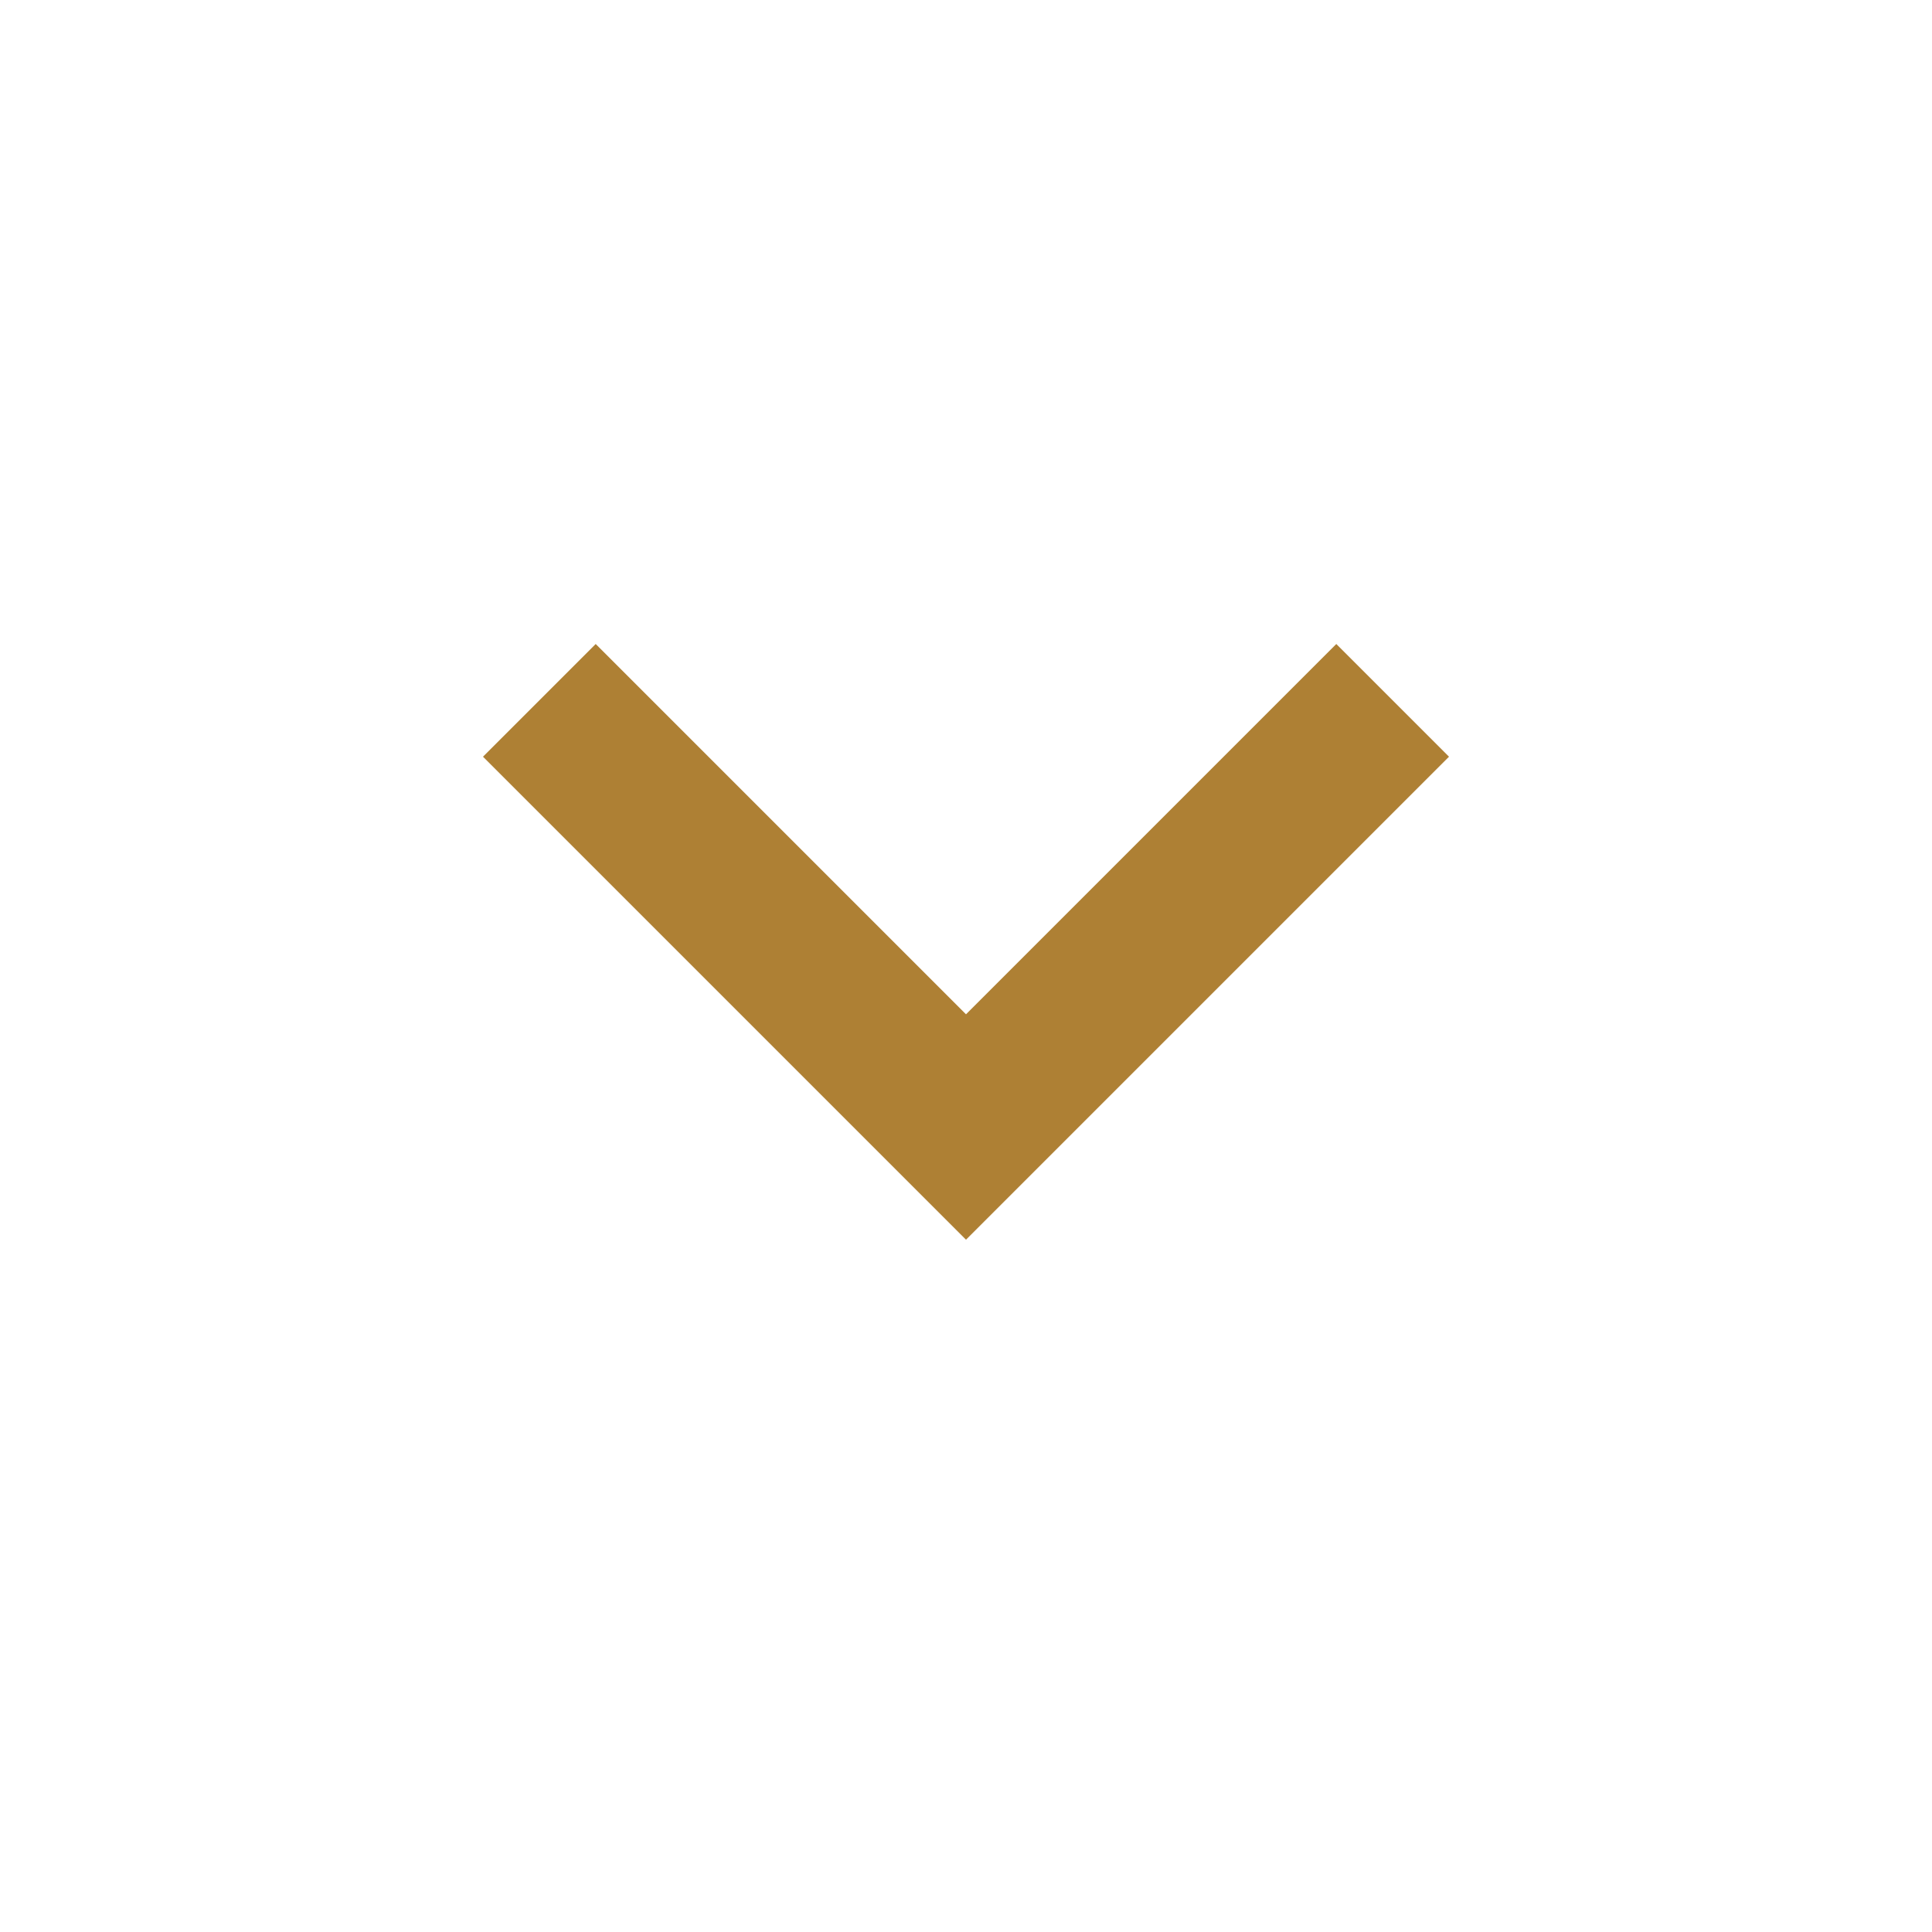
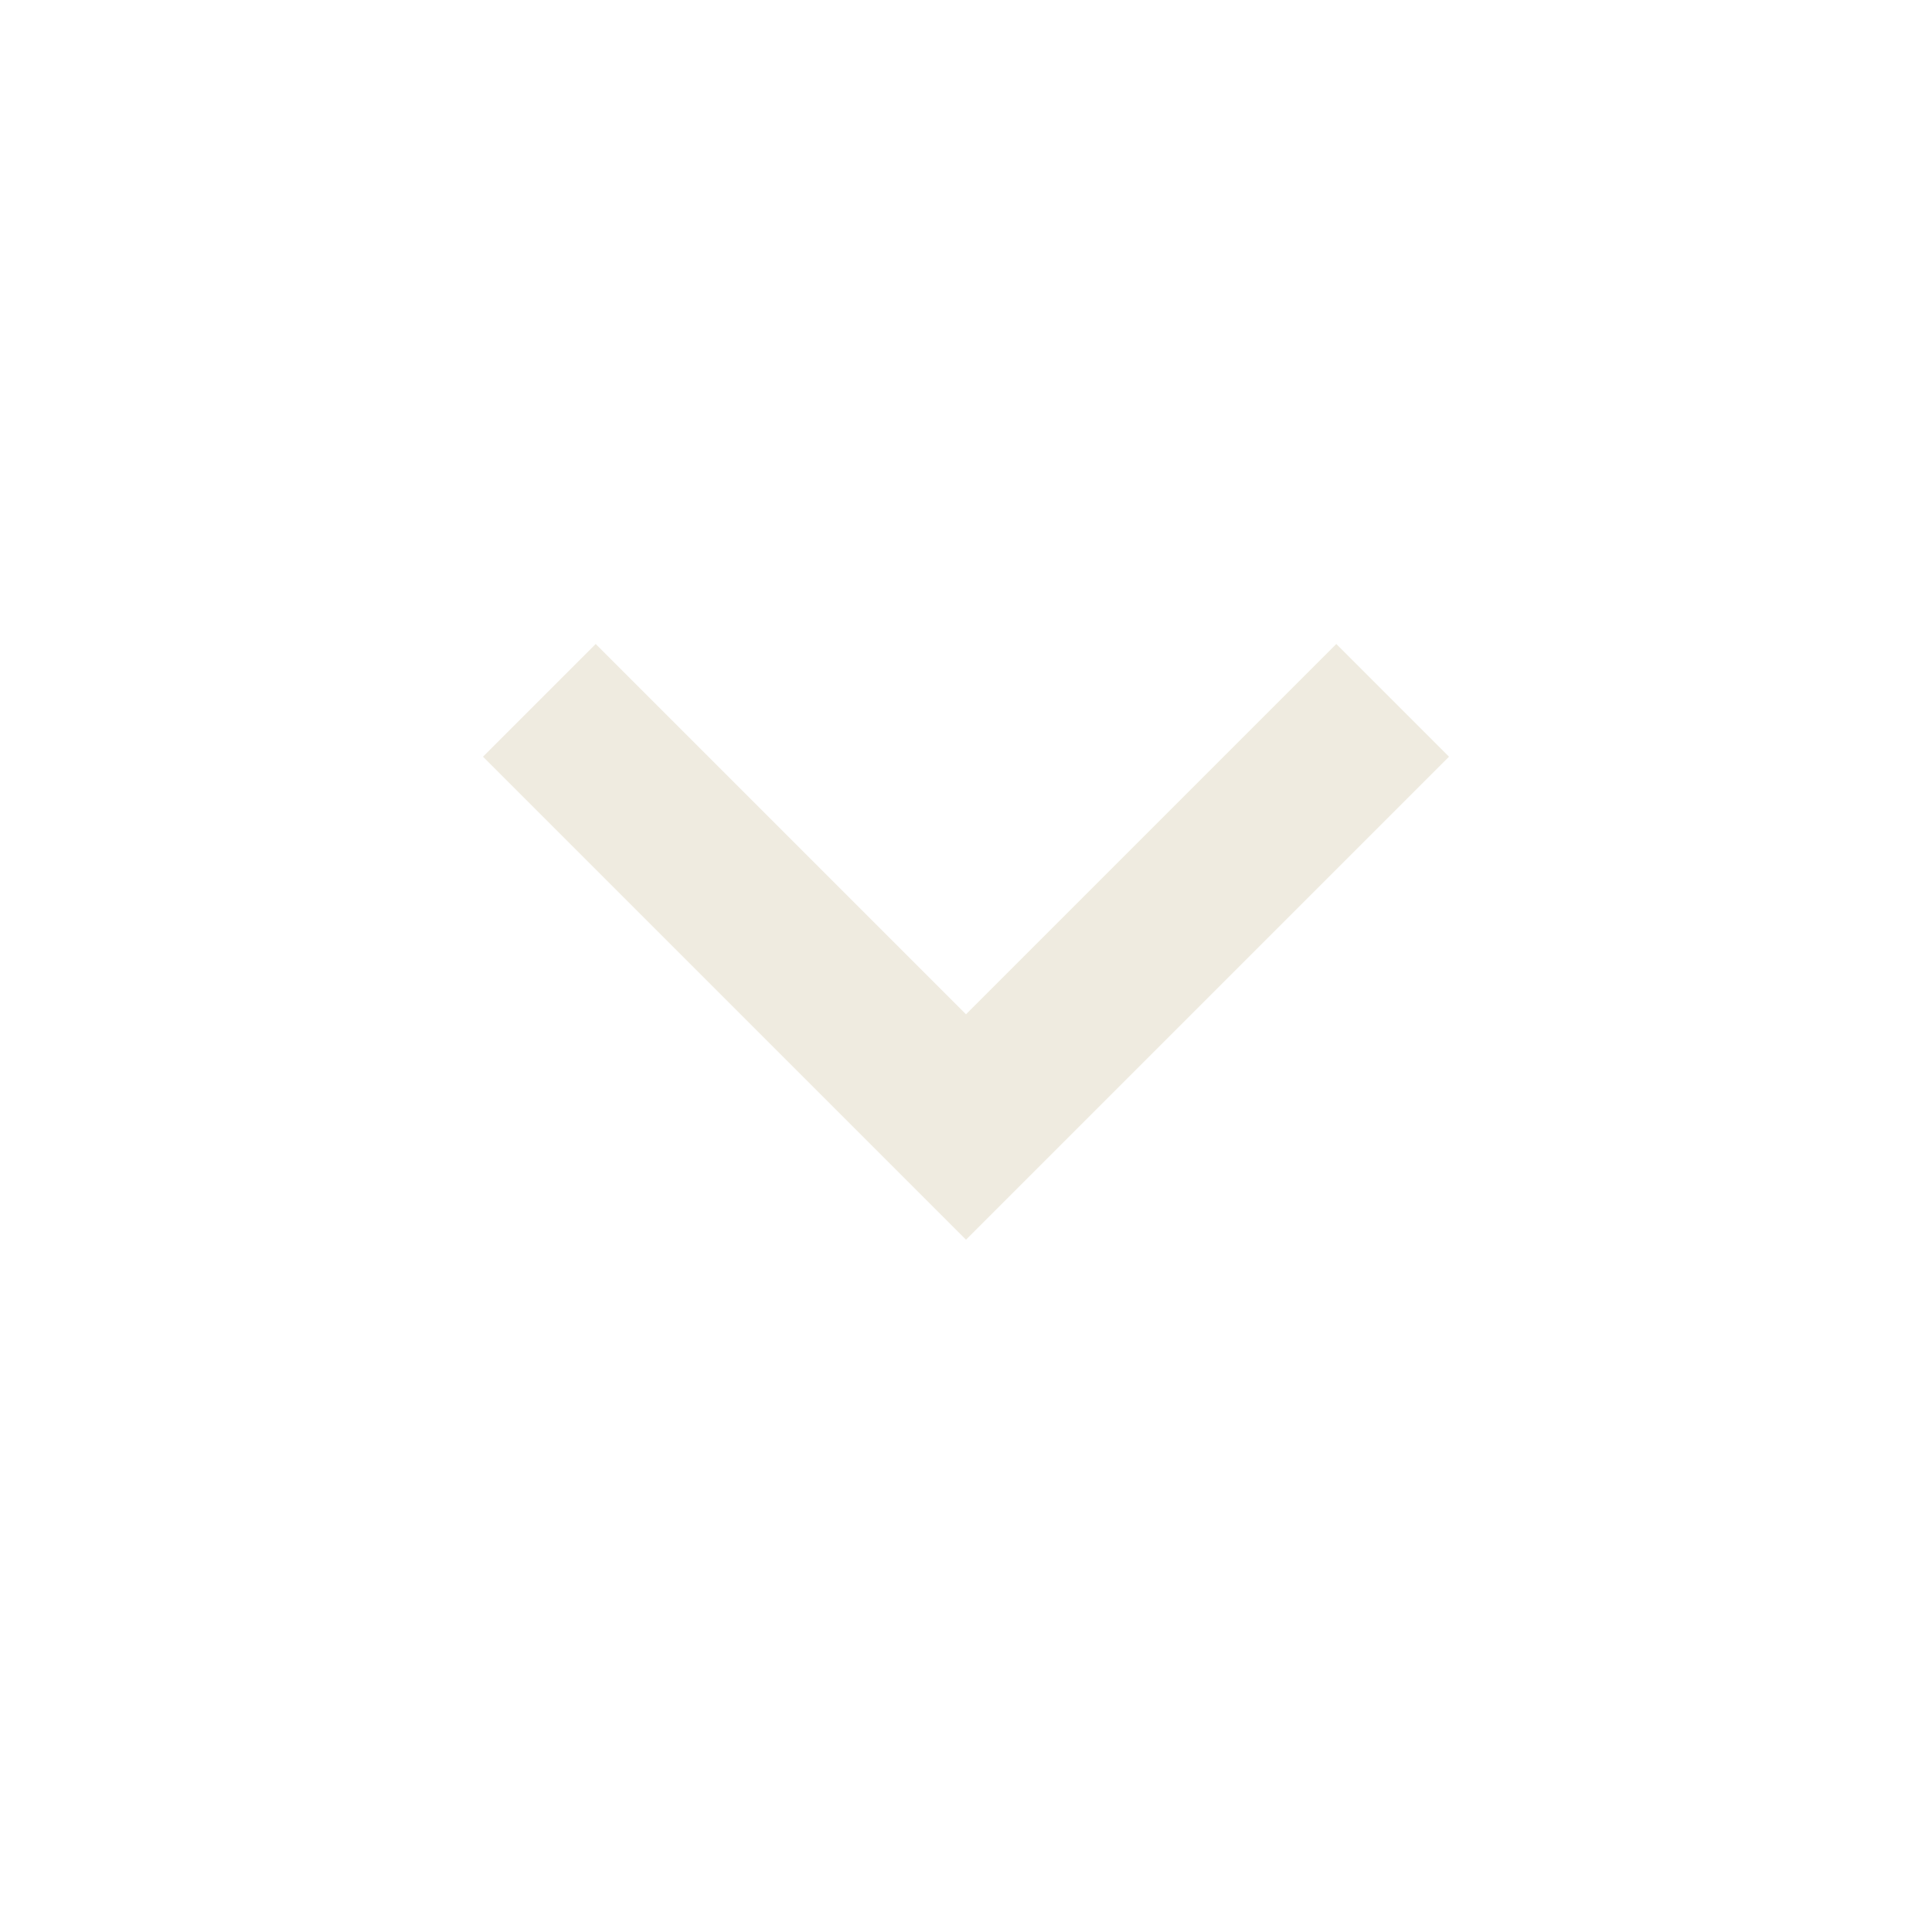
- <svg xmlns="http://www.w3.org/2000/svg" height="24px" viewBox="0 -960 960 960" width="24px" fill="#ae8034">
+ <svg xmlns="http://www.w3.org/2000/svg" height="24px" viewBox="0 -960 960 960" width="24px" fill="#efebe0">
  <path d="M480-344 240-584l56-56 184 184 184-184 56 56-240 240Z" />
</svg>
